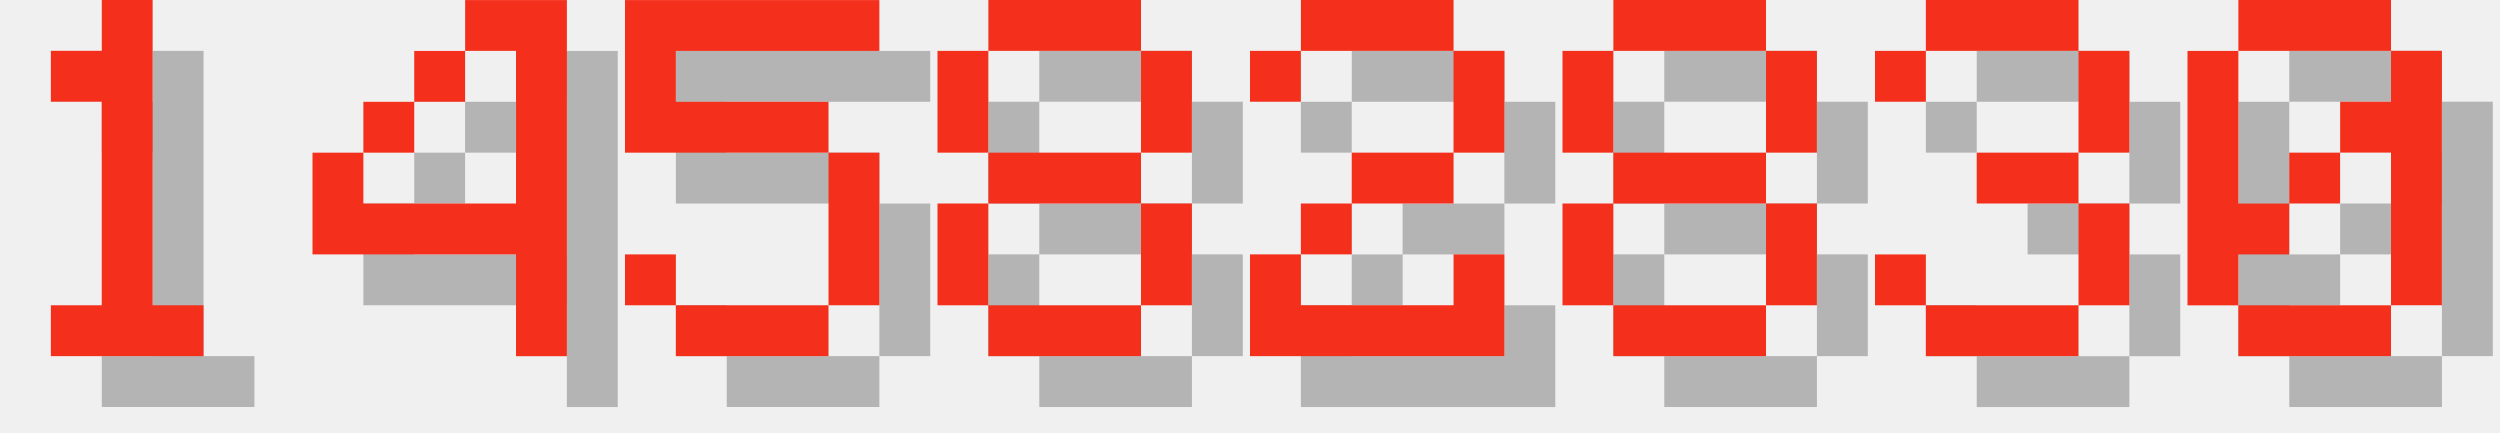
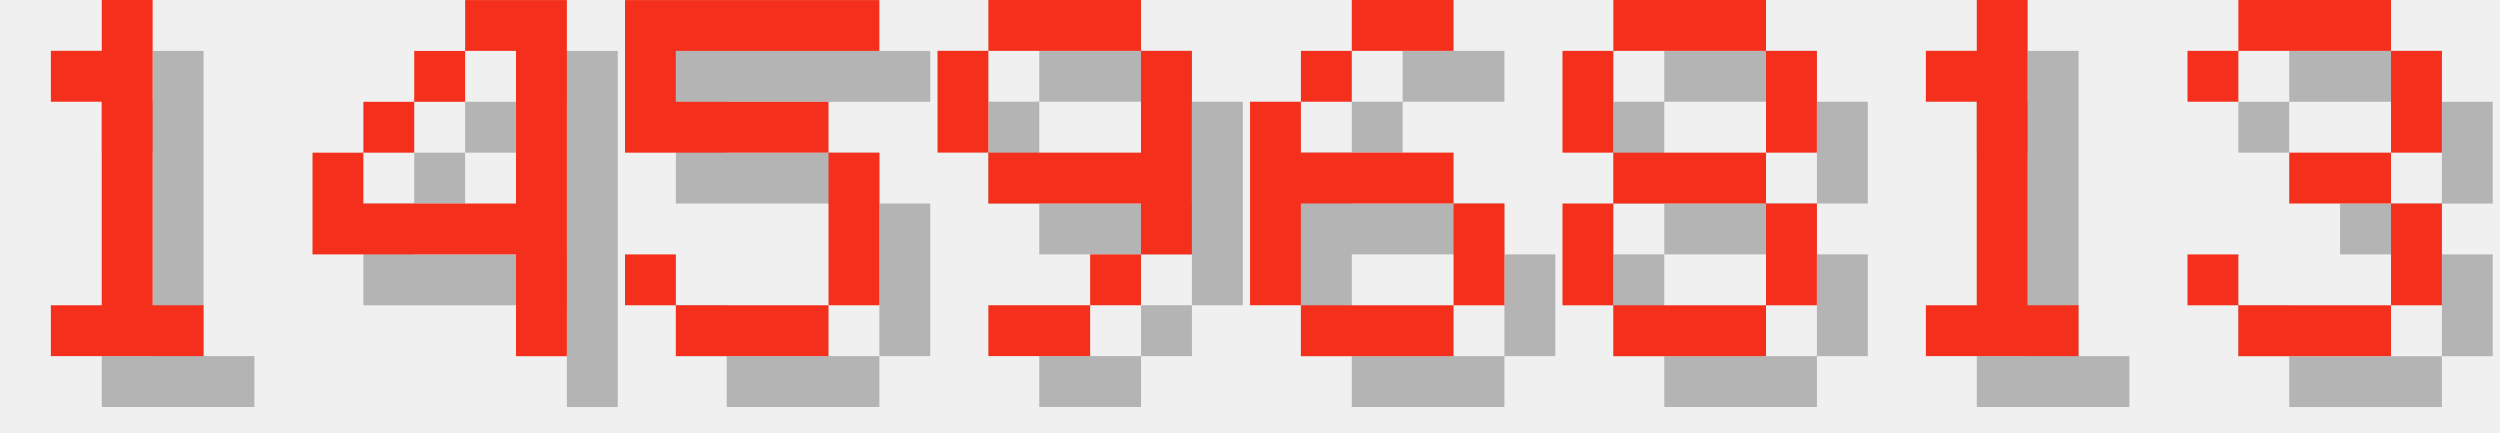
<svg xmlns="http://www.w3.org/2000/svg" version="1.1" width="208.0" height="36">
  <style>
        .text-foreground {
            fill: #F4301C;
        }
        .text-shadow {
            fill: #000000;
            fill-opacity: 0.25;
        }
    </style>
  <g class="digit" id="digit_1" transform="translate(0.0, 0), scale(4)">
    <path id="digit_1_shadow" class="text-shadow" d="m2.117 2.117v1.058h1.058v4.233h-1.058v1.058h3.175v-1.058h-1.058v-6.35h-1.058v1.058h-1.058z" fill-opacity=".5" style="paint-order:stroke fill markers" />
    <path id="digit_1_fg" class="text-foreground" d="m1.058 1.058v1.058h1.058v4.233h-1.058v1.058h3.175v-1.058h-1.058v-6.35h-1.058v1.058h-1.058z" fill="#fff" style="paint-order:stroke fill markers" />
  </g>
  <g class="digit" id="digit_4" transform="translate(26.0, 0), scale(4)">
    <path id="digit_4_shadow" class="text-shadow" d="m4.233 1.058v1.058h1.058v3.175h-3.175v-1.058h-1.058v2.117h4.233v2.117h1.058v-7.408h-2.117zm-2.117 3.175h1.058v-1.058h-1.058v1.058zm1.058-1.058h1.058v-1.058h-1.058v1.058z" fill-opacity=".5" style="paint-order:stroke fill markers" />
    <path id="digit_4_fg" class="text-foreground" d="m3.175 0v1.058h1.058v3.175h-3.175v-1.058h-1.058v2.117h4.233v2.117h1.058v-7.408h-2.117zm-2.117 3.175h1.058v-1.058h-1.058v1.058zm1.058-1.058h1.058v-1.058h-1.058v1.058z" fill="#fff" style="paint-order:stroke fill markers" />
  </g>
  <g class="digit" id="digit_5" transform="translate(52.0, 0), scale(4)">
    <path id="digit_5_shadow" class="text-shadow" d="m1.058 1.058v3.175h4.233v3.175h-3.175v-1.058h-1.058v1.058h1.058v1.058h3.175v-1.058h1.058v-3.175h-1.058v-1.058h-3.175v-1.058h4.233v-1.058h-5.292z" fill-opacity=".5" style="paint-order:stroke fill markers" />
    <path id="digit_5_fg" class="text-foreground" d="m0 0v3.175h4.233v3.175h-3.175v-1.058h-1.058v1.058h1.058v1.058h3.175v-1.058h1.058v-3.175h-1.058v-1.058h-3.175v-1.058h4.233v-1.058h-5.292z" fill="#fff" style="paint-order:stroke fill markers" />
  </g>
-   <g class="digit" id="digit_8" transform="translate(78.0, 0), scale(4)">
-     <path id="digit_8_shadow" class="text-shadow" d="m2.117 1.058v1.058h3.175v-1.058h-3.175zm3.175 1.058v2.117h1.058v-2.117h-1.058zm0 2.117h-3.175v1.058h3.175v-1.058zm0 1.058v2.117h1.058v-2.117h-1.058zm0 2.117h-3.175v1.058h3.175v-1.058zm-3.175 0v-2.117h-1.058v2.117h1.058zm0-3.175v-2.117h-1.058v2.117h1.058z" fill-opacity=".5" style="paint-order:stroke fill markers" />
-     <path id="digit_8_fg" class="text-foreground" d="m1.058 0v1.058h3.175v-1.058h-3.175zm3.175 1.058v2.117h1.058v-2.117h-1.058zm0 2.117h-3.175v1.058h3.175v-1.058zm0 1.058v2.117h1.058v-2.117h-1.058zm0 2.117h-3.175v1.058h3.175v-1.058zm-3.175 0v-2.117h-1.058v2.117h1.058zm0-3.175v-2.117h-1.058v2.117h1.058z" fill="#fff" style="paint-order:stroke fill markers" />
+   <g class="digit" id="digit_9" transform="translate(78.0, 0), scale(4)">
+     <path id="digit_9_shadow" class="text-shadow" d="m2.117 1.058v1.058h3.175v-1.058h-3.175zm3.175 1.058v2.117h-3.175v1.058h3.175v1.058h1.058v-4.233h-1.058zm0 4.233h-1.058v1.058h1.058v-1.058zm-1.058 1.058h-2.117v1.058h2.117v-1.058zm-2.117-3.175v-2.117h-1.058v2.117h1.058z" fill-opacity=".5" style="paint-order:stroke fill markers" />
+     <path id="digit_9_fg" class="text-foreground" d="m1.058 0v1.058h3.175v-1.058h-3.175zm3.175 1.058v2.117h-3.175v1.058h3.175v1.058h1.058v-4.233h-1.058zm0 4.233h-1.058v1.058h1.058v-1.058zm-1.058 1.058h-2.117v1.058h2.117v-1.058zm-2.117-3.175v-2.117h-1.058v2.117h1.058z" fill="#fff" style="paint-order:stroke fill markers" />
  </g>
-   <g class="digit" id="digit_2" transform="translate(104.0, 0), scale(4)">
-     <path id="digit_2_shadow" class="text-shadow" d="m1.058 2.117v1.058h1.058v-1.058h3.175v2.117h-2.117v1.058h-1.058v1.058h-1.058v2.117h5.292v-2.117h-1.058v1.058h-3.175v-1.058h1.058v-1.058h2.117v-1.058h1.058v-2.117h-1.058v-1.058h-3.175v1.058h-1.058z" fill-opacity=".5" style="paint-order:stroke fill markers" />
-     <path id="digit_2_fg" class="text-foreground" d="m0 1.058v1.058h1.058v-1.058h3.175v2.117h-2.117v1.058h-1.058v1.058h-1.058v2.117h5.292v-2.117h-1.058v1.058h-3.175v-1.058h1.058v-1.058h2.117v-1.058h1.058v-2.117h-1.058v-1.058h-3.175v1.058h-1.058z" fill="#fff" style="paint-order:stroke fill markers" />
+   <g class="digit" id="digit_6" transform="translate(104.0, 0), scale(4)">
+     <path id="digit_6_shadow" class="text-shadow" d="m3.175 1.058v1.058h2.117v-1.058h-2.117zm0 1.058h-1.058v1.058h1.058v-1.058zm-1.058 1.058h-1.058v4.233h1.058v-2.117h3.175v-1.058h-3.175v-1.058zm3.175 2.117v2.117h1.058v-2.117h-1.058zm0 2.117h-3.175v1.058h3.175v-1.058z" fill-opacity=".5" style="paint-order:stroke fill markers" />
+     <path id="digit_6_fg" class="text-foreground" d="m2.117 0v1.058h2.117v-1.058h-2.117zm0 1.058h-1.058v1.058h1.058v-1.058zm-1.058 1.058h-1.058v4.233h1.058v-2.117h3.175v-1.058h-3.175v-1.058zm3.175 2.117v2.117h1.058v-2.117h-1.058zm0 2.117h-3.175v1.058h3.175v-1.058z" fill="#fff" style="paint-order:stroke fill markers" />
  </g>
  <g class="digit" id="digit_8" transform="translate(130.0, 0), scale(4)">
    <path id="digit_8_shadow" class="text-shadow" d="m2.117 1.058v1.058h3.175v-1.058h-3.175zm3.175 1.058v2.117h1.058v-2.117h-1.058zm0 2.117h-3.175v1.058h3.175v-1.058zm0 1.058v2.117h1.058v-2.117h-1.058zm0 2.117h-3.175v1.058h3.175v-1.058zm-3.175 0v-2.117h-1.058v2.117h1.058zm0-3.175v-2.117h-1.058v2.117h1.058z" fill-opacity=".5" style="paint-order:stroke fill markers" />
    <path id="digit_8_fg" class="text-foreground" d="m1.058 0v1.058h3.175v-1.058h-3.175zm3.175 1.058v2.117h1.058v-2.117h-1.058zm0 2.117h-3.175v1.058h3.175v-1.058zm0 1.058v2.117h1.058v-2.117h-1.058zm0 2.117h-3.175v1.058h3.175v-1.058zm-3.175 0v-2.117h-1.058v2.117h1.058zm0-3.175v-2.117h-1.058v2.117h1.058z" fill="#fff" style="paint-order:stroke fill markers" />
  </g>
-   <g class="digit" id="digit_3" transform="translate(156.0, 0), scale(4)">
+   <g class="digit" id="digit_1" transform="translate(156.0, 0), scale(4)">
+     <path id="digit_1_shadow" class="text-shadow" d="m2.117 2.117v1.058h1.058v4.233h-1.058v1.058h3.175v-1.058h-1.058v-6.35h-1.058v1.058h-1.058z" fill-opacity=".5" style="paint-order:stroke fill markers" />
+     <path id="digit_1_fg" class="text-foreground" d="m1.058 1.058v1.058h1.058v4.233h-1.058v1.058h3.175v-1.058h-1.058v-6.35h-1.058v1.058h-1.058z" fill="#fff" style="paint-order:stroke fill markers" />
+   </g>
+   <g class="digit" id="digit_3" transform="translate(182.0, 0), scale(4)">
    <path id="digit_3_shadow" class="text-shadow" d="m1.058 2.117v1.058h1.058v-1.058h3.175v2.117h-2.117v1.058h2.117v2.117h-3.175v-1.058h-1.058v1.058h1.058v1.058h3.175v-1.058h1.058v-2.117h-1.058v-1.058h1.058v-2.117h-1.058v-1.058h-3.175v1.058h-1.058z" fill-opacity=".5" style="paint-order:stroke fill markers" />
    <path id="digit_3_fg" class="text-foreground" d="m0 1.058v1.058h1.058v-1.058h3.175v2.117h-2.117v1.058h2.117v2.117h-3.175v-1.058h-1.058v1.058h1.058v1.058h3.175v-1.058h1.058v-2.117h-1.058v-1.058h1.058v-2.117h-1.058v-1.058h-3.175v1.058h-1.058z" fill="#fff" style="paint-order:stroke fill markers" />
  </g>
-   <g class="digit" id="digit_0" transform="translate(182.0, 0), scale(4)">
-     <path id="digit_0_shadow" class="text-shadow" d="m2.117 1.058v1.058h3.175v-1.058h-3.175zm3.175 1.058v1.058h-1.058v1.058h1.058v3.175h1.058v-5.292h-1.058zm0 5.292h-3.175v1.058h3.175v-1.058zm-3.175 0v-1.058h1.058v-1.058h-1.058v-3.175h-1.058v5.292h1.058zm1.058-2.117h1.058v-1.058h-1.058v1.058z" fill-opacity=".5" style="paint-order:stroke fill markers" />
-     <path id="digit_0_fg" class="text-foreground" d="m1.058 0v1.058h3.175v-1.058h-3.175zm3.175 1.058v1.058h-1.058v1.058h1.058v3.175h1.058v-5.292h-1.058zm0 5.292h-3.175v1.058h3.175v-1.058zm-3.175 0v-1.058h1.058v-1.058h-1.058v-3.175h-1.058v5.292h1.058zm1.058-2.117h1.058v-1.058h-1.058v1.058z" fill="#fff" style="paint-order:stroke fill markers" />
-   </g>
</svg>
